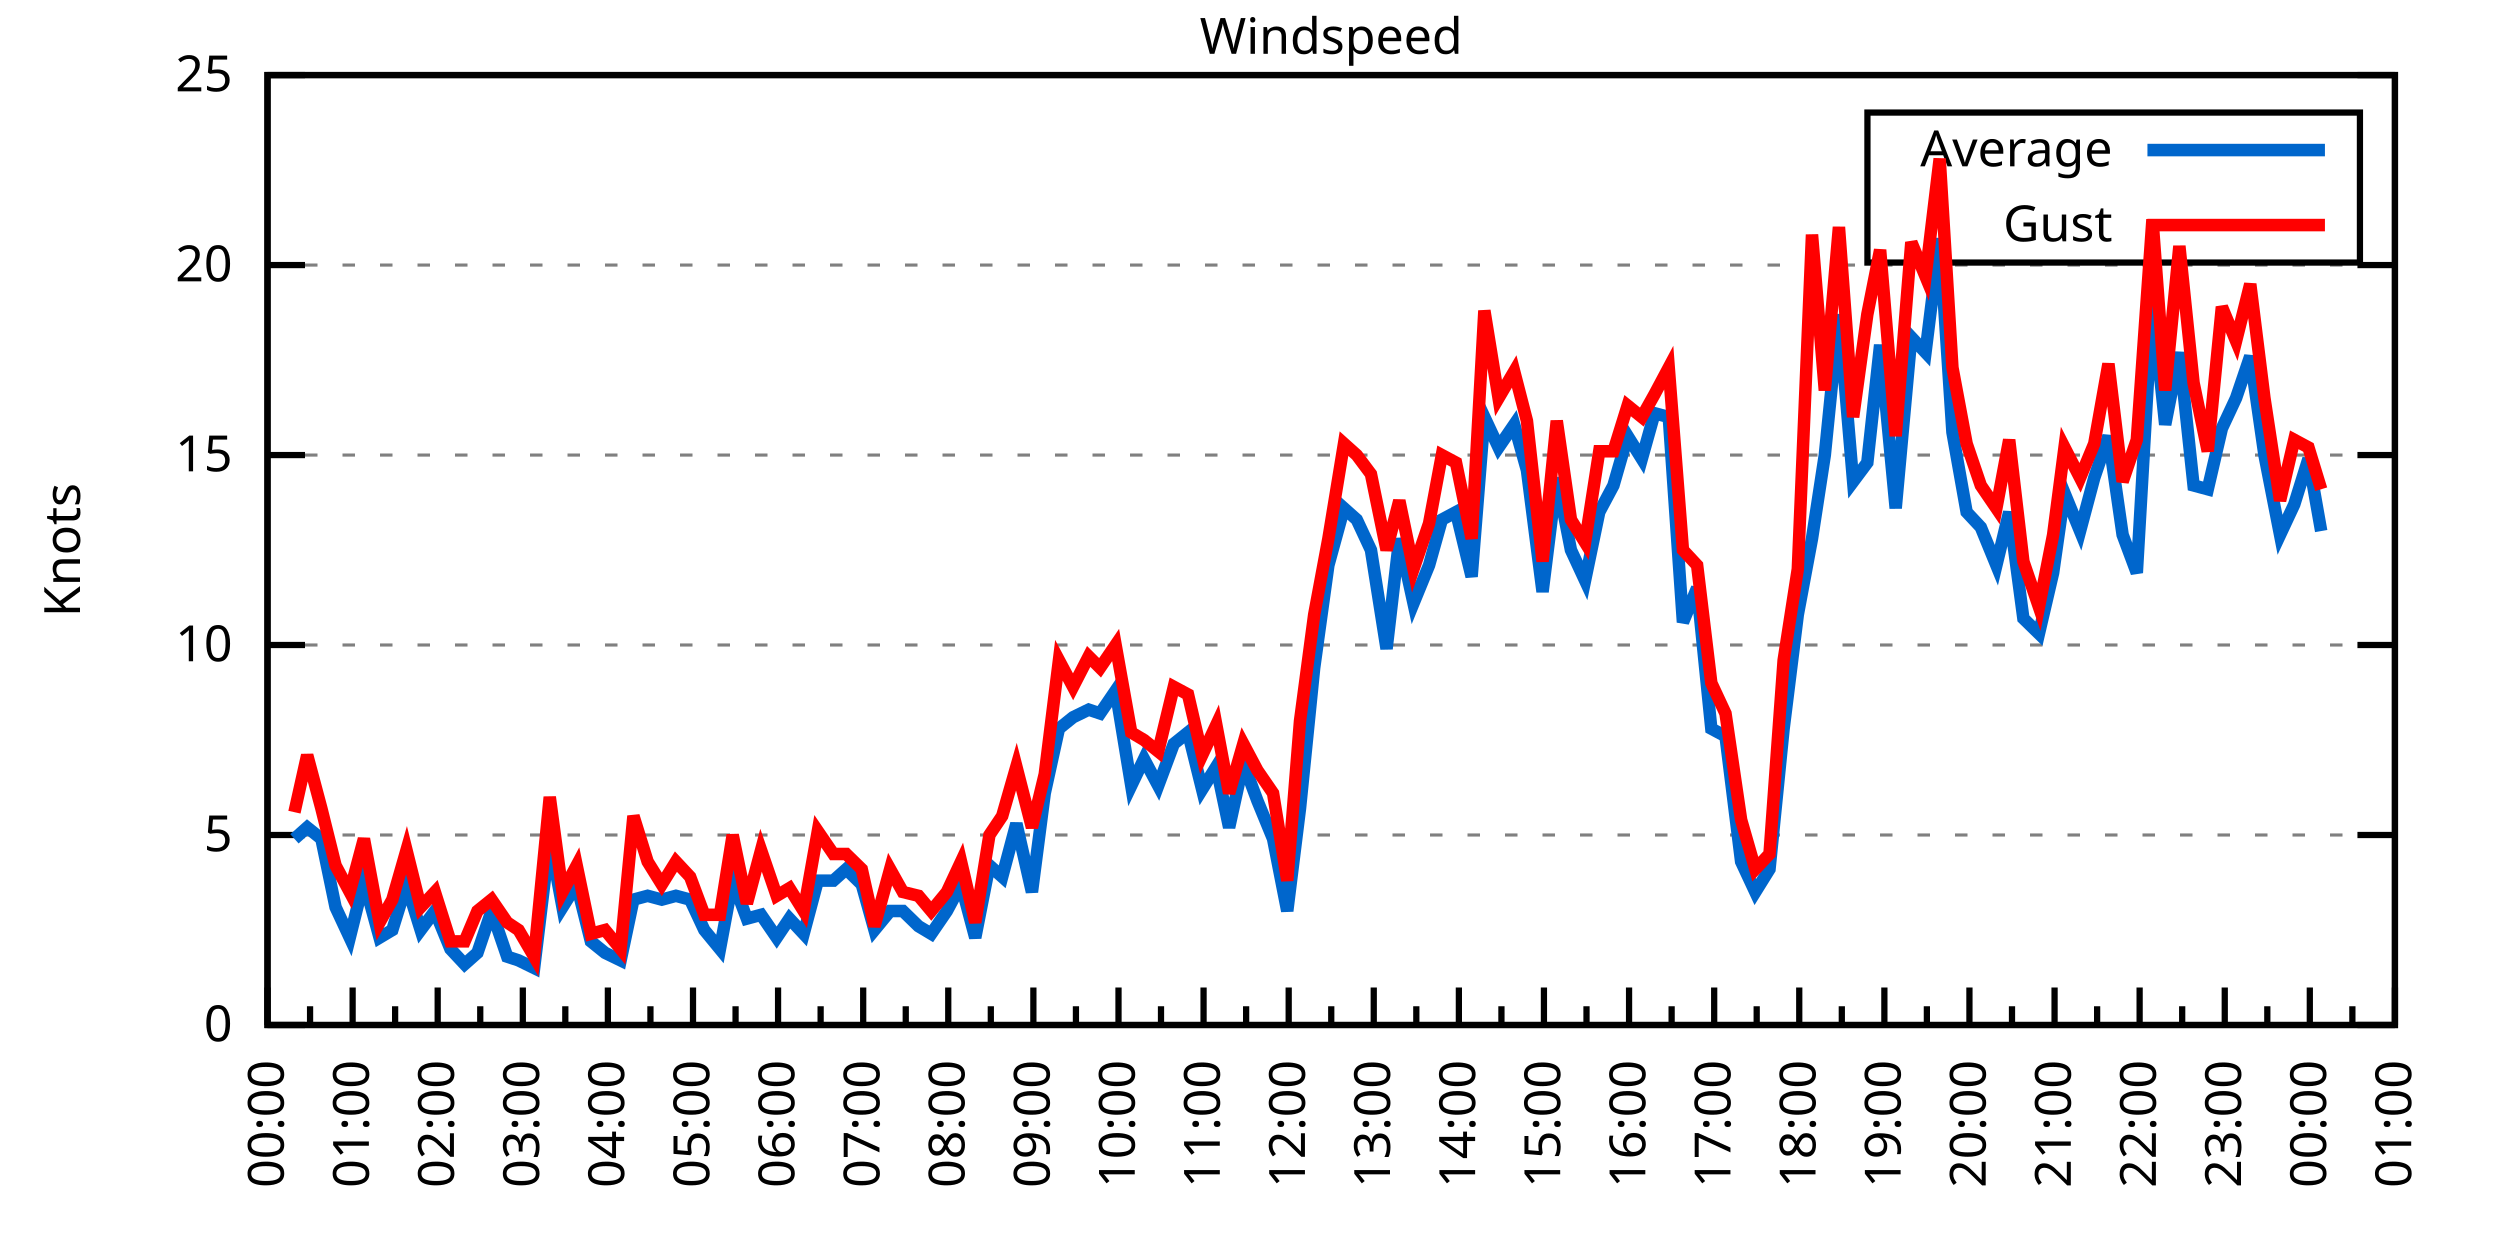
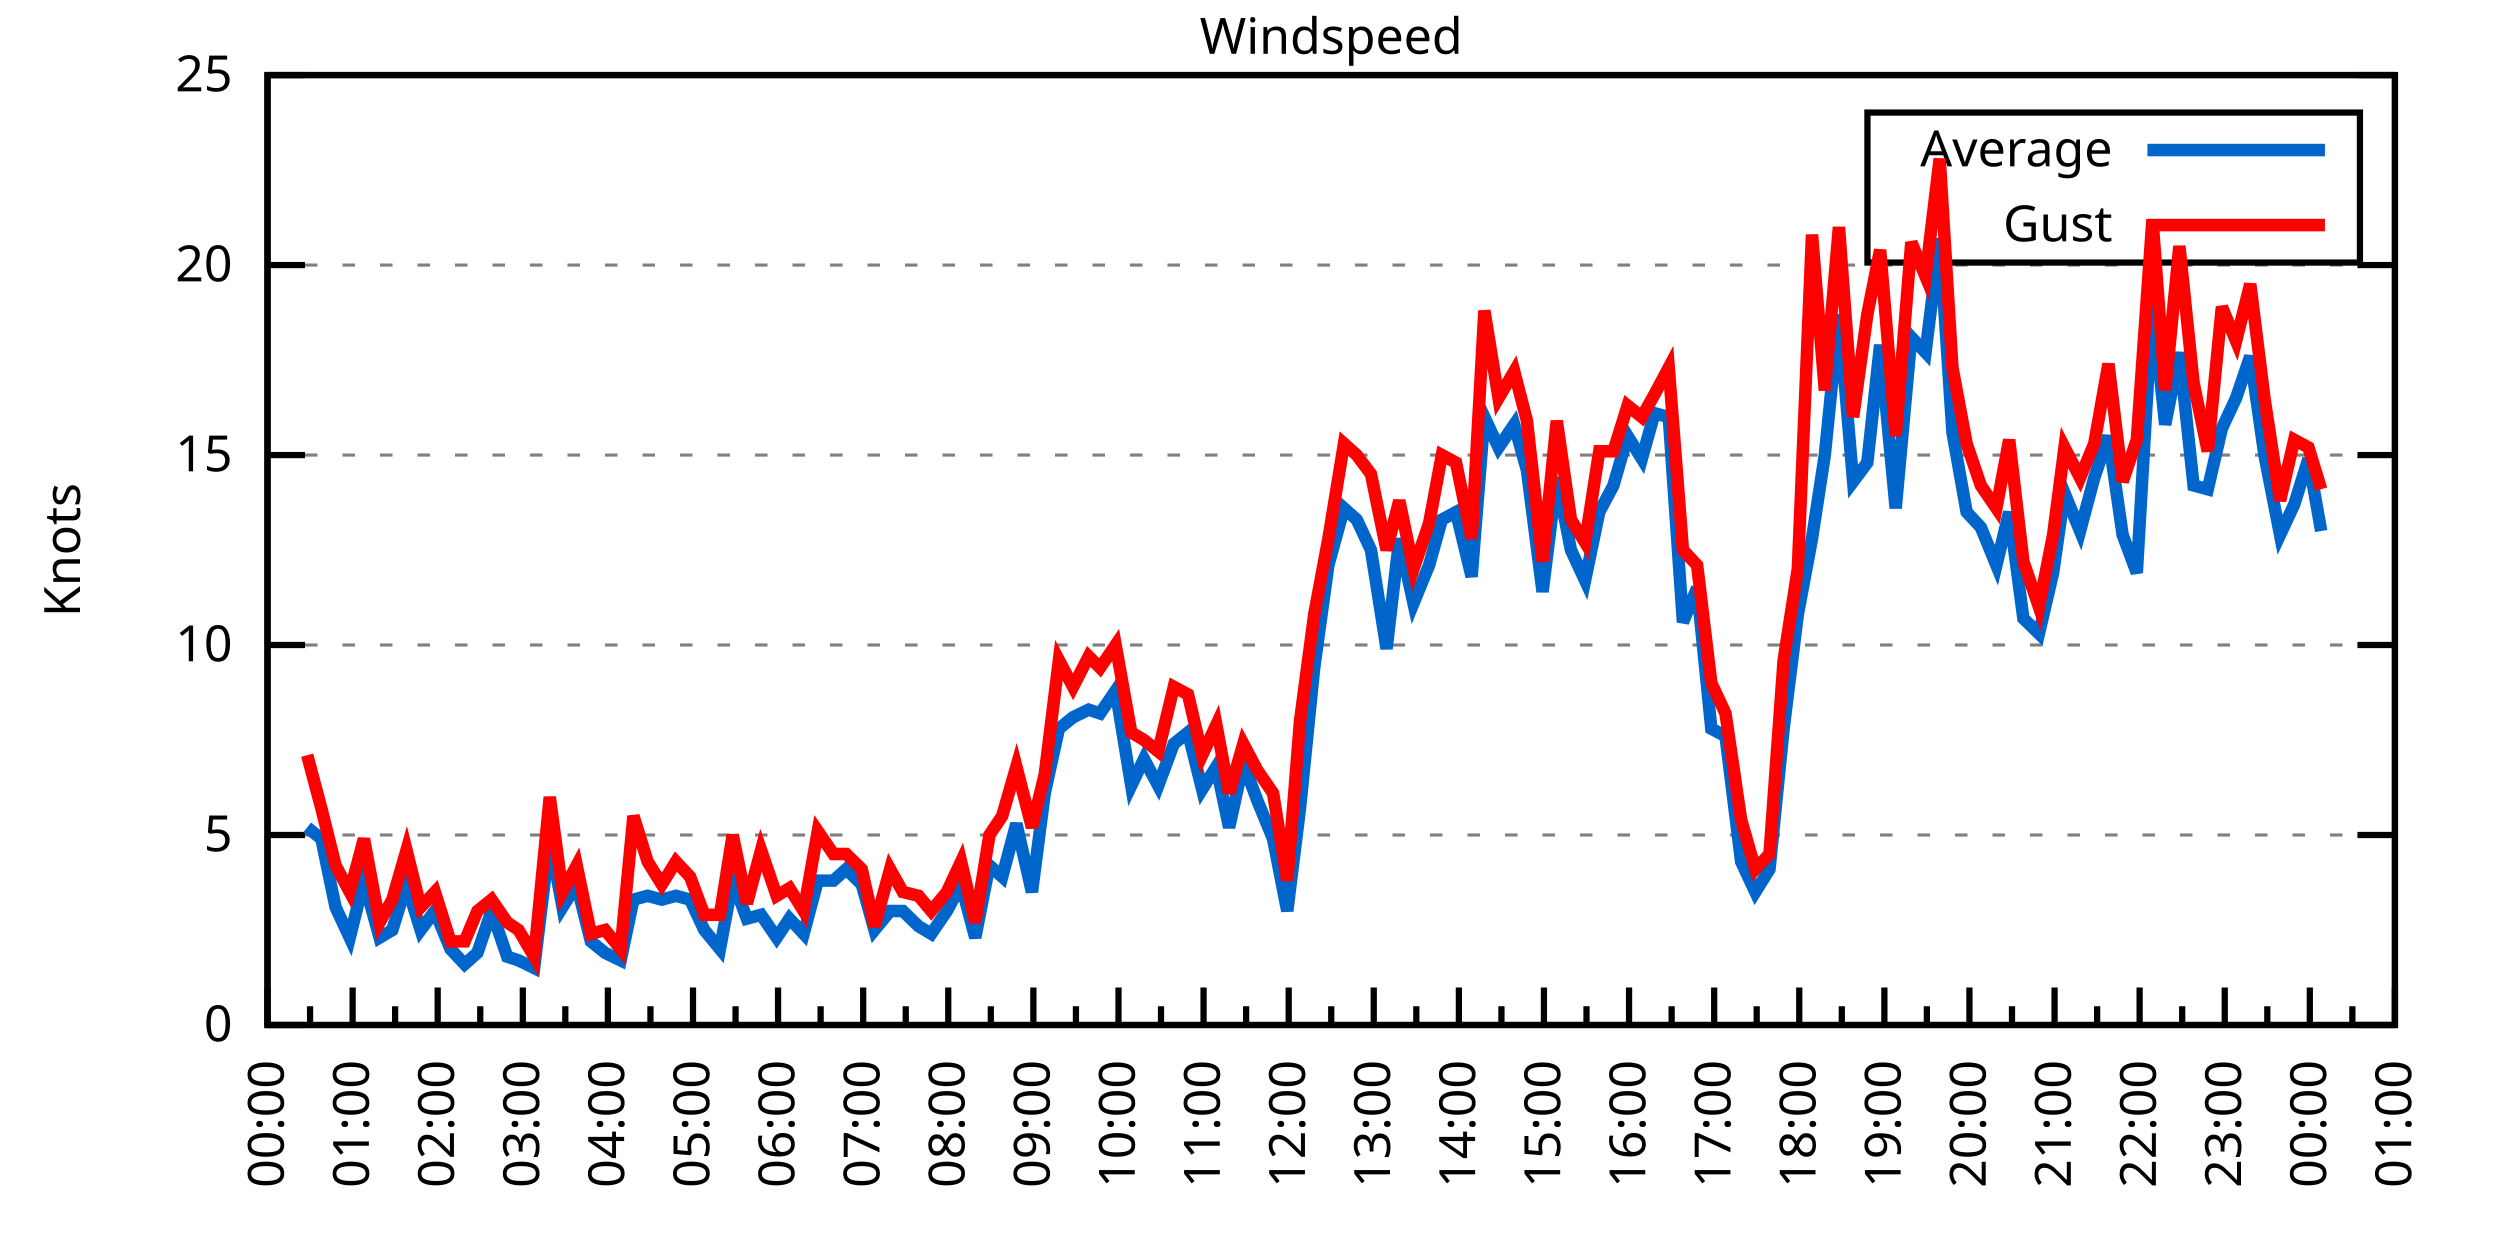
<svg xmlns="http://www.w3.org/2000/svg" xmlns:xlink="http://www.w3.org/1999/xlink" width="400" height="200" viewBox="0 0 400 200">
  <g id="gnuplot_canvas">
    <rect x="0" y="0" width="400" height="200" fill="none" />
    <defs>
      <circle id="gpDot" r="0.5" stroke-width="0.5" stroke="currentColor" />
      <path id="gpPt0" stroke-width="0.333" stroke="currentColor" d="M-1,0 h2 M0,-1 v2" />
      <path id="gpPt1" stroke-width="0.333" stroke="currentColor" d="M-1,-1 L1,1 M1,-1 L-1,1" />
      <path id="gpPt2" stroke-width="0.333" stroke="currentColor" d="M-1,0 L1,0 M0,-1 L0,1 M-1,-1 L1,1 M-1,1 L1,-1" />
      <rect id="gpPt3" stroke-width="0.333" stroke="currentColor" x="-1" y="-1" width="2" height="2" />
      <rect id="gpPt4" stroke-width="0.333" stroke="currentColor" fill="currentColor" x="-1" y="-1" width="2" height="2" />
      <circle id="gpPt5" stroke-width="0.333" stroke="currentColor" cx="0" cy="0" r="1" />
      <use xlink:href="#gpPt5" id="gpPt6" fill="currentColor" stroke="none" />
      <path id="gpPt7" stroke-width="0.333" stroke="currentColor" d="M0,-1.33 L-1.33,0.67 L1.33,0.67 z" />
      <use xlink:href="#gpPt7" id="gpPt8" fill="currentColor" stroke="none" />
      <use xlink:href="#gpPt7" id="gpPt9" stroke="currentColor" transform="rotate(180)" />
      <use xlink:href="#gpPt9" id="gpPt10" fill="currentColor" stroke="none" />
      <use xlink:href="#gpPt3" id="gpPt11" stroke="currentColor" transform="rotate(45)" />
      <use xlink:href="#gpPt11" id="gpPt12" fill="currentColor" stroke="none" />
      <path id="gpPt13" stroke-width="0.333" stroke="currentColor" d="M0,1.330 L1.265,0.411 L0.782,-1.067 L-0.782,-1.076 L-1.265,0.411 z" />
      <use xlink:href="#gpPt13" id="gpPt14" fill="currentColor" stroke="none" />
      <filter id="textbox" filterUnits="objectBoundingBox" x="0" y="0" height="1" width="1">
        <feFlood flood-color="white" flood-opacity="1" result="bgnd" />
        <feComposite in="SourceGraphic" in2="bgnd" operator="atop" />
      </filter>
      <filter id="greybox" filterUnits="objectBoundingBox" x="0" y="0" height="1" width="1">
        <feFlood flood-color="lightgrey" flood-opacity="1" result="grey" />
        <feComposite in="SourceGraphic" in2="grey" operator="atop" />
      </filter>
    </defs>
    <g fill="none" color="white" stroke="currentColor" stroke-width="1.00" stroke-linecap="butt" stroke-linejoin="miter">
</g>
    <g fill="none" color="black" stroke="currentColor" stroke-width="1.00" stroke-linecap="butt" stroke-linejoin="miter">
      <g stroke="none" shape-rendering="crispEdges">
        <polygon fill="rgb(255, 255, 255)" points="42.80,164.00 383.18,164.00 383.18,12.02 42.80,12.02 " />
      </g>
    </g>
    <g fill="none" color="black" stroke="currentColor" stroke-width="1.00" stroke-linecap="butt" stroke-linejoin="miter">
</g>
    <g fill="none" color="black" stroke="black" stroke-width="0.50" stroke-linecap="butt" stroke-linejoin="miter">
</g>
    <g fill="none" color="gray" stroke="currentColor" stroke-width="0.50" stroke-linecap="butt" stroke-linejoin="miter">
      <path stroke="gray" stroke-dasharray="2,4" class="gridline" d="M42.80,164.00 L383.19,164.00  " />
    </g>
    <g fill="none" color="gray" stroke="gray" stroke-width="1.00" stroke-linecap="butt" stroke-linejoin="miter">
</g>
    <g fill="none" color="black" stroke="currentColor" stroke-width="1.00" stroke-linecap="butt" stroke-linejoin="miter">
      <path stroke="black" d="M42.80,164.00 L48.80,164.00 M383.19,164.00 L377.19,164.00  " />
      <g transform="translate(37.20,166.60)" stroke="none" fill="black" font-family="Sans" font-size="8.00" text-anchor="end">
        <text>
          <tspan font-family="Sans"> 0</tspan>
        </text>
      </g>
    </g>
    <g fill="none" color="black" stroke="currentColor" stroke-width="1.00" stroke-linecap="butt" stroke-linejoin="miter">
</g>
    <g fill="none" color="black" stroke="black" stroke-width="0.50" stroke-linecap="butt" stroke-linejoin="miter">
</g>
    <g fill="none" color="gray" stroke="currentColor" stroke-width="0.50" stroke-linecap="butt" stroke-linejoin="miter">
      <path stroke="gray" stroke-dasharray="2,4" class="gridline" d="M42.80,133.60 L383.19,133.60  " />
    </g>
    <g fill="none" color="gray" stroke="gray" stroke-width="1.00" stroke-linecap="butt" stroke-linejoin="miter">
</g>
    <g fill="none" color="black" stroke="currentColor" stroke-width="1.00" stroke-linecap="butt" stroke-linejoin="miter">
      <path stroke="black" d="M42.80,133.60 L48.80,133.60 M383.19,133.60 L377.19,133.60  " />
      <g transform="translate(37.20,136.20)" stroke="none" fill="black" font-family="Sans" font-size="8.00" text-anchor="end">
        <text>
          <tspan font-family="Sans"> 5</tspan>
        </text>
      </g>
    </g>
    <g fill="none" color="black" stroke="currentColor" stroke-width="1.00" stroke-linecap="butt" stroke-linejoin="miter">
</g>
    <g fill="none" color="black" stroke="black" stroke-width="0.50" stroke-linecap="butt" stroke-linejoin="miter">
</g>
    <g fill="none" color="gray" stroke="currentColor" stroke-width="0.50" stroke-linecap="butt" stroke-linejoin="miter">
      <path stroke="gray" stroke-dasharray="2,4" class="gridline" d="M42.80,103.20 L383.19,103.20  " />
    </g>
    <g fill="none" color="gray" stroke="gray" stroke-width="1.00" stroke-linecap="butt" stroke-linejoin="miter">
</g>
    <g fill="none" color="black" stroke="currentColor" stroke-width="1.00" stroke-linecap="butt" stroke-linejoin="miter">
      <path stroke="black" d="M42.80,103.20 L48.80,103.20 M383.19,103.20 L377.19,103.20  " />
      <g transform="translate(37.20,105.80)" stroke="none" fill="black" font-family="Sans" font-size="8.00" text-anchor="end">
        <text>
          <tspan font-family="Sans"> 10</tspan>
        </text>
      </g>
    </g>
    <g fill="none" color="black" stroke="currentColor" stroke-width="1.00" stroke-linecap="butt" stroke-linejoin="miter">
</g>
    <g fill="none" color="black" stroke="black" stroke-width="0.50" stroke-linecap="butt" stroke-linejoin="miter">
</g>
    <g fill="none" color="gray" stroke="currentColor" stroke-width="0.50" stroke-linecap="butt" stroke-linejoin="miter">
      <path stroke="gray" stroke-dasharray="2,4" class="gridline" d="M42.80,72.81 L383.19,72.81  " />
    </g>
    <g fill="none" color="gray" stroke="gray" stroke-width="1.00" stroke-linecap="butt" stroke-linejoin="miter">
</g>
    <g fill="none" color="black" stroke="currentColor" stroke-width="1.00" stroke-linecap="butt" stroke-linejoin="miter">
      <path stroke="black" d="M42.80,72.81 L48.80,72.81 M383.19,72.81 L377.19,72.81  " />
      <g transform="translate(37.20,75.41)" stroke="none" fill="black" font-family="Sans" font-size="8.00" text-anchor="end">
        <text>
          <tspan font-family="Sans"> 15</tspan>
        </text>
      </g>
    </g>
    <g fill="none" color="black" stroke="currentColor" stroke-width="1.00" stroke-linecap="butt" stroke-linejoin="miter">
</g>
    <g fill="none" color="black" stroke="black" stroke-width="0.50" stroke-linecap="butt" stroke-linejoin="miter">
</g>
    <g fill="none" color="gray" stroke="currentColor" stroke-width="0.50" stroke-linecap="butt" stroke-linejoin="miter">
      <path stroke="gray" stroke-dasharray="2,4" class="gridline" d="M42.80,42.41 L383.19,42.41  " />
    </g>
    <g fill="none" color="gray" stroke="gray" stroke-width="1.00" stroke-linecap="butt" stroke-linejoin="miter">
</g>
    <g fill="none" color="black" stroke="currentColor" stroke-width="1.00" stroke-linecap="butt" stroke-linejoin="miter">
      <path stroke="black" d="M42.80,42.41 L48.80,42.41 M383.19,42.41 L377.19,42.41  " />
      <g transform="translate(37.20,45.01)" stroke="none" fill="black" font-family="Sans" font-size="8.00" text-anchor="end">
        <text>
          <tspan font-family="Sans"> 20</tspan>
        </text>
      </g>
    </g>
    <g fill="none" color="black" stroke="currentColor" stroke-width="1.00" stroke-linecap="butt" stroke-linejoin="miter">
</g>
    <g fill="none" color="black" stroke="black" stroke-width="0.50" stroke-linecap="butt" stroke-linejoin="miter">
</g>
    <g fill="none" color="gray" stroke="currentColor" stroke-width="0.50" stroke-linecap="butt" stroke-linejoin="miter">
      <path stroke="gray" stroke-dasharray="2,4" class="gridline" d="M42.80,12.01 L383.19,12.01  " />
    </g>
    <g fill="none" color="gray" stroke="gray" stroke-width="1.00" stroke-linecap="butt" stroke-linejoin="miter">
</g>
    <g fill="none" color="black" stroke="currentColor" stroke-width="1.00" stroke-linecap="butt" stroke-linejoin="miter">
      <path stroke="black" d="M42.80,12.01 L48.80,12.01 M383.19,12.01 L377.19,12.01  " />
      <g transform="translate(37.20,14.61)" stroke="none" fill="black" font-family="Sans" font-size="8.00" text-anchor="end">
        <text>
          <tspan font-family="Sans"> 25</tspan>
        </text>
      </g>
    </g>
    <g fill="none" color="black" stroke="currentColor" stroke-width="1.00" stroke-linecap="butt" stroke-linejoin="miter">
      <path stroke="black" d="M42.80,164.00 L42.80,158.00  " />
      <g transform="translate(45.40,169.60) rotate(270)" stroke="none" fill="black" font-family="Sans" font-size="8.00" text-anchor="end">
        <text>
          <tspan font-family="Sans">00:00</tspan>
        </text>
      </g>
    </g>
    <g fill="none" color="black" stroke="currentColor" stroke-width="1.00" stroke-linecap="butt" stroke-linejoin="miter">
      <path stroke="black" d="M49.61,164.00 L49.61,161.00 M56.42,164.00 L56.42,158.00  " />
      <g transform="translate(59.02,169.60) rotate(270)" stroke="none" fill="black" font-family="Sans" font-size="8.00" text-anchor="end">
        <text>
          <tspan font-family="Sans">01:00</tspan>
        </text>
      </g>
    </g>
    <g fill="none" color="black" stroke="currentColor" stroke-width="1.00" stroke-linecap="butt" stroke-linejoin="miter">
      <path stroke="black" d="M63.22,164.00 L63.22,161.00 M70.03,164.00 L70.03,158.00  " />
      <g transform="translate(72.63,169.60) rotate(270)" stroke="none" fill="black" font-family="Sans" font-size="8.00" text-anchor="end">
        <text>
          <tspan font-family="Sans">02:00</tspan>
        </text>
      </g>
    </g>
    <g fill="none" color="black" stroke="currentColor" stroke-width="1.00" stroke-linecap="butt" stroke-linejoin="miter">
      <path stroke="black" d="M76.84,164.00 L76.84,161.00 M83.65,164.00 L83.65,158.00  " />
      <g transform="translate(86.25,169.60) rotate(270)" stroke="none" fill="black" font-family="Sans" font-size="8.00" text-anchor="end">
        <text>
          <tspan font-family="Sans">03:00</tspan>
        </text>
      </g>
    </g>
    <g fill="none" color="black" stroke="currentColor" stroke-width="1.00" stroke-linecap="butt" stroke-linejoin="miter">
      <path stroke="black" d="M90.45,164.00 L90.45,161.00 M97.26,164.00 L97.26,158.00  " />
      <g transform="translate(99.86,169.60) rotate(270)" stroke="none" fill="black" font-family="Sans" font-size="8.00" text-anchor="end">
        <text>
          <tspan font-family="Sans">04:00</tspan>
        </text>
      </g>
    </g>
    <g fill="none" color="black" stroke="currentColor" stroke-width="1.00" stroke-linecap="butt" stroke-linejoin="miter">
      <path stroke="black" d="M104.07,164.00 L104.07,161.00 M110.88,164.00 L110.88,158.00  " />
      <g transform="translate(113.48,169.60) rotate(270)" stroke="none" fill="black" font-family="Sans" font-size="8.00" text-anchor="end">
        <text>
          <tspan font-family="Sans">05:00</tspan>
        </text>
      </g>
    </g>
    <g fill="none" color="black" stroke="currentColor" stroke-width="1.00" stroke-linecap="butt" stroke-linejoin="miter">
      <path stroke="black" d="M117.69,164.00 L117.69,161.00 M124.49,164.00 L124.49,158.00  " />
      <g transform="translate(127.09,169.60) rotate(270)" stroke="none" fill="black" font-family="Sans" font-size="8.00" text-anchor="end">
        <text>
          <tspan font-family="Sans">06:00</tspan>
        </text>
      </g>
    </g>
    <g fill="none" color="black" stroke="currentColor" stroke-width="1.00" stroke-linecap="butt" stroke-linejoin="miter">
      <path stroke="black" d="M131.30,164.00 L131.30,161.00 M138.11,164.00 L138.11,158.00  " />
      <g transform="translate(140.71,169.60) rotate(270)" stroke="none" fill="black" font-family="Sans" font-size="8.00" text-anchor="end">
        <text>
          <tspan font-family="Sans">07:00</tspan>
        </text>
      </g>
    </g>
    <g fill="none" color="black" stroke="currentColor" stroke-width="1.00" stroke-linecap="butt" stroke-linejoin="miter">
      <path stroke="black" d="M144.92,164.00 L144.92,161.00 M151.72,164.00 L151.72,158.00  " />
      <g transform="translate(154.32,169.60) rotate(270)" stroke="none" fill="black" font-family="Sans" font-size="8.00" text-anchor="end">
        <text>
          <tspan font-family="Sans">08:00</tspan>
        </text>
      </g>
    </g>
    <g fill="none" color="black" stroke="currentColor" stroke-width="1.00" stroke-linecap="butt" stroke-linejoin="miter">
      <path stroke="black" d="M158.53,164.00 L158.53,161.00 M165.34,164.00 L165.34,158.00  " />
      <g transform="translate(167.94,169.60) rotate(270)" stroke="none" fill="black" font-family="Sans" font-size="8.00" text-anchor="end">
        <text>
          <tspan font-family="Sans">09:00</tspan>
        </text>
      </g>
    </g>
    <g fill="none" color="black" stroke="currentColor" stroke-width="1.00" stroke-linecap="butt" stroke-linejoin="miter">
      <path stroke="black" d="M172.15,164.00 L172.15,161.00 M178.96,164.00 L178.96,158.00  " />
      <g transform="translate(181.56,169.60) rotate(270)" stroke="none" fill="black" font-family="Sans" font-size="8.00" text-anchor="end">
        <text>
          <tspan font-family="Sans">10:00</tspan>
        </text>
      </g>
    </g>
    <g fill="none" color="black" stroke="currentColor" stroke-width="1.00" stroke-linecap="butt" stroke-linejoin="miter">
      <path stroke="black" d="M185.76,164.00 L185.76,161.00 M192.57,164.00 L192.57,158.00  " />
      <g transform="translate(195.17,169.60) rotate(270)" stroke="none" fill="black" font-family="Sans" font-size="8.00" text-anchor="end">
        <text>
          <tspan font-family="Sans">11:00</tspan>
        </text>
      </g>
    </g>
    <g fill="none" color="black" stroke="currentColor" stroke-width="1.00" stroke-linecap="butt" stroke-linejoin="miter">
      <path stroke="black" d="M199.38,164.00 L199.38,161.00 M206.19,164.00 L206.19,158.00  " />
      <g transform="translate(208.79,169.60) rotate(270)" stroke="none" fill="black" font-family="Sans" font-size="8.00" text-anchor="end">
        <text>
          <tspan font-family="Sans">12:00</tspan>
        </text>
      </g>
    </g>
    <g fill="none" color="black" stroke="currentColor" stroke-width="1.00" stroke-linecap="butt" stroke-linejoin="miter">
      <path stroke="black" d="M213.00,164.00 L213.00,161.00 M219.80,164.00 L219.80,158.00  " />
      <g transform="translate(222.40,169.60) rotate(270)" stroke="none" fill="black" font-family="Sans" font-size="8.00" text-anchor="end">
        <text>
          <tspan font-family="Sans">13:00</tspan>
        </text>
      </g>
    </g>
    <g fill="none" color="black" stroke="currentColor" stroke-width="1.00" stroke-linecap="butt" stroke-linejoin="miter">
      <path stroke="black" d="M226.61,164.00 L226.61,161.00 M233.42,164.00 L233.42,158.00  " />
      <g transform="translate(236.02,169.60) rotate(270)" stroke="none" fill="black" font-family="Sans" font-size="8.00" text-anchor="end">
        <text>
          <tspan font-family="Sans">14:00</tspan>
        </text>
      </g>
    </g>
    <g fill="none" color="black" stroke="currentColor" stroke-width="1.00" stroke-linecap="butt" stroke-linejoin="miter">
      <path stroke="black" d="M240.23,164.00 L240.23,161.00 M247.03,164.00 L247.03,158.00  " />
      <g transform="translate(249.63,169.60) rotate(270)" stroke="none" fill="black" font-family="Sans" font-size="8.00" text-anchor="end">
        <text>
          <tspan font-family="Sans">15:00</tspan>
        </text>
      </g>
    </g>
    <g fill="none" color="black" stroke="currentColor" stroke-width="1.00" stroke-linecap="butt" stroke-linejoin="miter">
      <path stroke="black" d="M253.84,164.00 L253.84,161.00 M260.65,164.00 L260.65,158.00  " />
      <g transform="translate(263.25,169.60) rotate(270)" stroke="none" fill="black" font-family="Sans" font-size="8.00" text-anchor="end">
        <text>
          <tspan font-family="Sans">16:00</tspan>
        </text>
      </g>
    </g>
    <g fill="none" color="black" stroke="currentColor" stroke-width="1.00" stroke-linecap="butt" stroke-linejoin="miter">
      <path stroke="black" d="M267.46,164.00 L267.46,161.00 M274.27,164.00 L274.27,158.00  " />
      <g transform="translate(276.87,169.60) rotate(270)" stroke="none" fill="black" font-family="Sans" font-size="8.00" text-anchor="end">
        <text>
          <tspan font-family="Sans">17:00</tspan>
        </text>
      </g>
    </g>
    <g fill="none" color="black" stroke="currentColor" stroke-width="1.00" stroke-linecap="butt" stroke-linejoin="miter">
      <path stroke="black" d="M281.07,164.00 L281.07,161.00 M287.88,164.00 L287.88,158.00  " />
      <g transform="translate(290.48,169.60) rotate(270)" stroke="none" fill="black" font-family="Sans" font-size="8.00" text-anchor="end">
        <text>
          <tspan font-family="Sans">18:00</tspan>
        </text>
      </g>
    </g>
    <g fill="none" color="black" stroke="currentColor" stroke-width="1.00" stroke-linecap="butt" stroke-linejoin="miter">
      <path stroke="black" d="M294.69,164.00 L294.69,161.00 M301.50,164.00 L301.50,158.00  " />
      <g transform="translate(304.10,169.60) rotate(270)" stroke="none" fill="black" font-family="Sans" font-size="8.00" text-anchor="end">
        <text>
          <tspan font-family="Sans">19:00</tspan>
        </text>
      </g>
    </g>
    <g fill="none" color="black" stroke="currentColor" stroke-width="1.00" stroke-linecap="butt" stroke-linejoin="miter">
      <path stroke="black" d="M308.30,164.00 L308.30,161.00 M315.11,164.00 L315.11,158.00  " />
      <g transform="translate(317.71,169.60) rotate(270)" stroke="none" fill="black" font-family="Sans" font-size="8.00" text-anchor="end">
        <text>
          <tspan font-family="Sans">20:00</tspan>
        </text>
      </g>
    </g>
    <g fill="none" color="black" stroke="currentColor" stroke-width="1.00" stroke-linecap="butt" stroke-linejoin="miter">
      <path stroke="black" d="M321.92,164.00 L321.92,161.00 M328.73,164.00 L328.73,158.00  " />
      <g transform="translate(331.33,169.60) rotate(270)" stroke="none" fill="black" font-family="Sans" font-size="8.00" text-anchor="end">
        <text>
          <tspan font-family="Sans">21:00</tspan>
        </text>
      </g>
    </g>
    <g fill="none" color="black" stroke="currentColor" stroke-width="1.00" stroke-linecap="butt" stroke-linejoin="miter">
      <path stroke="black" d="M335.54,164.00 L335.54,161.00 M342.34,164.00 L342.34,158.00  " />
      <g transform="translate(344.94,169.60) rotate(270)" stroke="none" fill="black" font-family="Sans" font-size="8.00" text-anchor="end">
        <text>
          <tspan font-family="Sans">22:00</tspan>
        </text>
      </g>
    </g>
    <g fill="none" color="black" stroke="currentColor" stroke-width="1.00" stroke-linecap="butt" stroke-linejoin="miter">
      <path stroke="black" d="M349.15,164.00 L349.15,161.00 M355.96,164.00 L355.96,158.00  " />
      <g transform="translate(358.56,169.60) rotate(270)" stroke="none" fill="black" font-family="Sans" font-size="8.00" text-anchor="end">
        <text>
          <tspan font-family="Sans">23:00</tspan>
        </text>
      </g>
    </g>
    <g fill="none" color="black" stroke="currentColor" stroke-width="1.00" stroke-linecap="butt" stroke-linejoin="miter">
      <path stroke="black" d="M362.77,164.00 L362.77,161.00 M369.57,164.00 L369.57,158.00  " />
      <g transform="translate(372.17,169.60) rotate(270)" stroke="none" fill="black" font-family="Sans" font-size="8.00" text-anchor="end">
        <text>
          <tspan font-family="Sans">00:00</tspan>
        </text>
      </g>
    </g>
    <g fill="none" color="black" stroke="currentColor" stroke-width="1.00" stroke-linecap="butt" stroke-linejoin="miter">
      <path stroke="black" d="M376.38,164.00 L376.38,161.00 M383.19,164.00 L383.19,158.00  " />
      <g transform="translate(385.79,169.60) rotate(270)" stroke="none" fill="black" font-family="Sans" font-size="8.00" text-anchor="end">
        <text>
          <tspan font-family="Sans">01:00</tspan>
        </text>
      </g>
    </g>
    <g fill="none" color="black" stroke="currentColor" stroke-width="1.00" stroke-linecap="butt" stroke-linejoin="miter">
</g>
    <g fill="none" color="black" stroke="currentColor" stroke-width="1.00" stroke-linecap="butt" stroke-linejoin="miter">
      <path stroke="black" d="M42.80,12.01 L42.80,164.00 L383.19,164.00 L383.19,12.01 L42.80,12.01 Z  " />
    </g>
    <g fill="none" color="black" stroke="currentColor" stroke-width="1.00" stroke-linecap="butt" stroke-linejoin="miter">
      <g transform="translate(12.80,88.01) rotate(270)" stroke="none" fill="black" font-family="Sans" font-size="8.00" text-anchor="middle">
        <text>
          <tspan font-family="Sans">Knots</tspan>
        </text>
      </g>
    </g>
    <g fill="none" color="black" stroke="currentColor" stroke-width="1.00" stroke-linecap="butt" stroke-linejoin="miter">
</g>
    <g fill="none" color="black" stroke="currentColor" stroke-width="1.00" stroke-linecap="butt" stroke-linejoin="miter">
      <path stroke="black" d="M298.79,42.01 L298.79,18.01 L377.59,18.01 L377.59,42.01 L298.79,42.01 Z  " />
    </g>
    <g id="Windspeed_plot_1">
      <g fill="none" color="white" stroke="black" stroke-width="2.00" stroke-linecap="butt" stroke-linejoin="miter">
</g>
      <g fill="none" color="black" stroke="currentColor" stroke-width="2.00" stroke-linecap="butt" stroke-linejoin="miter">
        <g transform="translate(337.99,26.61)" stroke="none" fill="black" font-family="Sans" font-size="8.00" text-anchor="end">
          <text>
            <tspan font-family="Sans">Average</tspan>
          </text>
        </g>
      </g>
      <g fill="none" color="black" stroke="currentColor" stroke-width="2.00" stroke-linecap="butt" stroke-linejoin="miter">
-         <path stroke="rgb(  0, 102, 204)" d="M343.59,24.01 L371.99,24.01 M47.11,134.21 L49.15,132.39 L51.42,134.21 L53.69,145.15 L55.96,150.02 L58.23,140.90   L60.73,150.02 L62.77,148.80 L65.04,141.51 L67.31,148.80 L69.58,145.76 L72.07,151.84 L74.34,154.27 L76.39,152.45   L78.65,145.76 L81.15,153.06 L82.97,153.66 L85.46,154.88 L87.96,134.21 L90.00,145.15 L92.27,141.51 L94.54,150.62   L96.81,152.45 L99.30,153.66 L101.35,143.94 L103.62,143.33 L105.89,143.94 L108.15,143.33 L110.42,143.94 L112.69,148.80   L115.19,151.84 L117.23,140.90 L119.50,146.98 L121.77,146.37 L124.27,150.02 L126.31,146.98 L128.58,149.41 L130.85,140.90   L133.34,140.90 L135.39,139.07 L137.88,141.51 L139.92,148.80 L142.42,145.76 L144.46,145.76 L146.96,148.19 L149.00,149.41   L151.50,145.76 L153.77,141.51 L156.04,150.02 L158.31,138.47 L160.35,140.29 L162.62,131.78 L165.11,142.72 L167.16,126.91   L169.43,116.58 L171.69,114.76 L174.19,113.54 L176.01,114.15 L178.50,110.50 L181.00,125.70 L183.04,121.44 L185.31,125.70   L187.81,119.01 L190.08,117.19 L192.34,126.31 L194.61,122.66 L196.66,132.39 L198.93,122.05 L201.19,128.13 L203.69,134.21   L205.96,145.76 L208.00,129.35 L210.27,106.85 L212.54,90.44 L215.04,81.32 L217.08,83.14 L219.35,88.00 L221.85,103.81   L223.89,86.18 L226.16,96.52 L228.65,90.44 L230.70,83.14 L232.96,81.93 L235.46,92.26 L237.50,66.73 L239.77,71.59   L242.27,67.94 L244.31,75.24 L246.81,94.69 L249.08,76.45 L251.35,88.00 L253.61,92.87 L255.88,81.93 L258.15,77.67   L260.42,69.77 L262.69,73.41 L264.73,66.12 L267.00,66.73 L269.27,99.56 L271.54,94.08 L273.81,116.58 L276.08,117.80   L278.58,137.86 L280.85,142.72 L283.12,139.07 L285.38,116.58 L287.65,98.34 L289.92,86.18 L291.97,72.81 L294.23,50.31   L296.50,77.06 L298.77,74.02 L300.82,55.18 L303.31,81.32 L305.81,53.96 L308.08,56.39 L310.35,38.15 L312.39,69.16   L314.66,81.93 L316.93,84.36 L319.42,90.44 L321.47,81.93 L323.74,98.95 L326.23,101.38 L328.50,91.65 L330.32,78.89   L332.81,84.97 L335.08,76.45 L337.35,69.77 L339.62,85.57 L341.89,91.65 L344.39,48.49 L346.43,67.94 L348.70,56.39   L350.97,77.67 L353.24,78.28 L355.50,68.55 L357.77,63.69 L360.04,57.00 L362.31,72.81 L364.81,85.57 L367.08,80.71   L369.35,73.41 L371.39,84.97  " />
+         <path stroke="rgb(  0, 102, 204)" d="M343.59,24.01 L371.99,24.01 M49.15,132.39 L51.42,134.21 L53.69,145.15 L55.96,150.02 L58.23,140.90 L60.73,150.02   L62.77,148.80 L65.04,141.51 L67.31,148.80 L69.58,145.76 L72.07,151.84 L74.34,154.27 L76.39,152.45 L78.65,145.76   L81.15,153.06 L82.97,153.66 L85.46,154.88 L87.96,134.21 L90.00,145.15 L92.27,141.51 L94.54,150.62 L96.81,152.45   L99.30,153.66 L101.35,143.94 L103.62,143.33 L105.89,143.94 L108.15,143.33 L110.42,143.94 L112.69,148.80 L115.19,151.84   L117.23,140.90 L119.50,146.98 L121.77,146.37 L124.27,150.02 L126.31,146.98 L128.58,149.41 L130.85,140.90 L133.34,140.90   L135.39,139.07 L137.88,141.51 L139.92,148.80 L142.42,145.76 L144.46,145.76 L146.96,148.19 L149.00,149.41 L151.50,145.76   L153.77,141.51 L156.04,150.02 L158.31,138.47 L160.35,140.29 L162.62,131.78 L165.11,142.72 L167.16,126.91 L169.43,116.58   L171.69,114.76 L174.19,113.54 L176.01,114.15 L178.50,110.50 L181.00,125.70 L183.04,121.44 L185.31,125.70 L187.81,119.01   L190.08,117.19 L192.34,126.31 L194.61,122.66 L196.66,132.39 L198.93,122.05 L201.19,128.13 L203.69,134.21 L205.96,145.76   L208.00,129.35 L210.27,106.85 L212.54,90.44 L215.04,81.32 L217.08,83.14 L219.35,88.00 L221.85,103.81 L223.89,86.18   L226.16,96.52 L228.65,90.44 L230.70,83.14 L232.96,81.93 L235.46,92.26 L237.50,66.73 L239.77,71.59 L242.27,67.94   L244.31,75.24 L246.81,94.69 L249.08,76.45 L251.35,88.00 L253.61,92.87 L255.88,81.93 L258.15,77.67 L260.42,69.77   L262.69,73.41 L264.73,66.12 L267.00,66.73 L269.27,99.56 L271.54,94.08 L273.81,116.58 L276.08,117.80 L278.58,137.86   L280.85,142.72 L283.12,139.07 L285.38,116.58 L287.65,98.34 L289.92,86.18 L291.97,72.81 L294.23,50.31 L296.50,77.06   L298.77,74.02 L300.82,55.18 L303.31,81.32 L305.81,53.96 L308.08,56.39 L310.35,38.15 L312.39,69.16 L314.66,81.93   L316.93,84.36 L319.42,90.44 L321.47,81.93 L323.74,98.95 L326.23,101.38 L328.50,91.65 L330.32,78.89 L332.81,84.97   L335.08,76.45 L337.35,69.77 L339.62,85.57 L341.89,91.65 L344.39,48.49 L346.43,67.94 L348.70,56.39 L350.97,77.67   L353.24,78.28 L355.50,68.55 L357.77,63.69 L360.04,57.00 L362.31,72.81 L364.81,85.57 L367.08,80.71 L369.35,73.41   L371.39,84.97  " />
      </g>
    </g>
    <g id="Windspeed_plot_2">
      <g fill="none" color="black" stroke="currentColor" stroke-width="2.00" stroke-linecap="butt" stroke-linejoin="miter">
        <g transform="translate(337.99,38.61)" stroke="none" fill="black" font-family="Sans" font-size="8.00" text-anchor="end">
          <text>
            <tspan font-family="Sans">Gust</tspan>
          </text>
        </g>
      </g>
      <g fill="none" color="black" stroke="currentColor" stroke-width="2.00" stroke-linecap="butt" stroke-linejoin="miter">
-         <path stroke="rgb(255,   0,   0)" d="M343.59,36.01 L371.99,36.01 M47.11,129.95 L49.15,120.83 L51.42,129.35 L53.69,138.47 L55.96,142.72 L58.23,134.21   L60.73,147.59 L62.77,143.94 L65.04,136.03 L67.31,145.15 L69.58,142.72 L72.07,150.62 L74.34,150.62 L76.39,145.76   L78.65,143.94 L81.15,147.59 L82.97,148.80 L85.46,153.06 L87.96,127.52 L90.00,142.72 L92.27,138.47 L94.54,149.41   L96.81,148.80 L99.30,151.84 L101.35,130.56 L103.62,137.86 L105.89,141.51 L108.15,137.86 L110.42,140.29 L112.69,146.37   L115.19,146.37 L117.23,133.60 L119.50,144.55 L121.77,136.03 L124.27,143.33 L126.31,142.11 L128.58,145.76 L130.85,132.99   L133.34,136.64 L135.39,136.64 L137.88,139.07 L139.92,148.19 L142.42,139.07 L144.46,142.72 L146.96,143.33 L149.00,145.76   L151.50,142.72 L153.77,137.86 L156.04,147.59 L158.31,133.60 L160.35,130.56 L162.62,122.66 L165.11,132.39 L167.16,123.87   L169.43,105.64 L171.69,109.89 L174.19,105.03 L176.01,106.85 L178.50,103.20 L181.00,117.19 L183.04,118.40 L185.31,120.23   L187.81,109.89 L190.08,111.11 L192.34,120.83 L194.61,115.97 L196.66,126.91 L198.93,119.01 L201.19,123.27 L203.69,126.91   L205.96,140.90 L208.00,115.36 L210.27,98.34 L212.54,86.18 L215.04,70.98 L217.08,72.81 L219.35,75.85 L221.85,88.00   L223.89,80.10 L226.16,91.04 L228.65,83.75 L230.70,72.81 L232.96,74.02 L235.46,86.18 L237.50,49.70 L239.77,63.69   L242.27,59.43 L244.31,67.33 L246.81,89.83 L249.08,67.33 L251.35,83.14 L253.61,86.79 L255.88,72.20 L258.15,72.20   L260.42,64.90 L262.69,66.73 L264.73,63.08 L267.00,58.82 L269.27,88.00 L271.54,90.44 L273.81,109.28 L276.08,114.15   L278.58,131.17 L280.85,139.07 L283.12,136.64 L285.38,105.64 L287.65,91.04 L289.92,37.54 L291.97,62.47 L294.23,36.33   L296.50,66.73 L298.77,50.31 L300.82,39.98 L303.31,69.77 L305.81,38.76 L308.08,44.23 L310.35,25.39 L312.39,58.82   L314.66,70.98 L316.93,77.67 L319.42,81.32 L321.47,70.37 L323.74,89.83 L326.23,97.12 L328.50,85.57 L330.32,71.59   L332.81,76.45 L335.08,70.98 L337.35,58.21 L339.62,77.06 L341.89,70.37 L344.39,35.11 L346.43,62.47 L348.70,39.37   L350.97,61.25 L353.24,72.20 L355.50,49.10 L357.77,54.57 L360.04,45.45 L362.31,63.69 L364.81,80.10 L367.08,70.37   L369.35,71.59 L371.39,78.28  " />
+         <path stroke="rgb(255,   0,   0)" d="M343.59,36.01 L371.99,36.01 M49.15,120.83 L51.42,129.35 L53.69,138.47 L55.96,142.72 L58.23,134.21 L60.73,147.59   L62.77,143.94 L65.04,136.03 L67.31,145.15 L69.58,142.72 L72.07,150.62 L74.34,150.62 L76.39,145.76 L78.65,143.94   L81.15,147.59 L82.97,148.80 L85.46,153.06 L87.96,127.52 L90.00,142.72 L92.27,138.47 L94.54,149.41 L96.81,148.80   L99.30,151.84 L101.35,130.56 L103.62,137.86 L105.89,141.51 L108.15,137.86 L110.42,140.29 L112.69,146.37 L115.19,146.37   L117.23,133.60 L119.50,144.55 L121.77,136.03 L124.27,143.33 L126.31,142.11 L128.58,145.76 L130.85,132.99 L133.34,136.64   L135.39,136.64 L137.88,139.07 L139.92,148.19 L142.42,139.07 L144.46,142.72 L146.96,143.33 L149.00,145.76 L151.50,142.72   L153.77,137.86 L156.04,147.59 L158.31,133.60 L160.35,130.56 L162.62,122.66 L165.11,132.39 L167.16,123.87 L169.43,105.64   L171.69,109.89 L174.19,105.03 L176.01,106.85 L178.50,103.20 L181.00,117.19 L183.04,118.40 L185.31,120.23 L187.81,109.89   L190.08,111.11 L192.34,120.83 L194.61,115.97 L196.66,126.91 L198.93,119.01 L201.19,123.27 L203.69,126.91 L205.96,140.90   L208.00,115.36 L210.27,98.34 L212.54,86.18 L215.04,70.98 L217.08,72.81 L219.35,75.85 L221.85,88.00 L223.89,80.10   L226.16,91.04 L228.65,83.75 L230.70,72.81 L232.96,74.02 L235.46,86.18 L237.50,49.70 L239.77,63.69 L242.27,59.43   L244.31,67.33 L246.81,89.83 L249.08,67.33 L251.35,83.14 L253.61,86.79 L255.88,72.20 L258.15,72.20 L260.42,64.90   L262.69,66.73 L264.73,63.08 L267.00,58.82 L269.27,88.00 L271.54,90.44 L273.81,109.28 L276.08,114.15 L278.58,131.17   L280.85,139.07 L283.12,136.64 L285.38,105.64 L287.65,91.04 L289.92,37.54 L291.97,62.47 L294.23,36.33 L296.50,66.73   L298.77,50.31 L300.82,39.98 L303.31,69.77 L305.81,38.76 L308.08,44.23 L310.35,25.39 L312.39,58.82 L314.66,70.98   L316.93,77.67 L319.42,81.32 L321.47,70.37 L323.74,89.83 L326.23,97.12 L328.50,85.57 L330.32,71.59 L332.81,76.45   L335.08,70.98 L337.35,58.21 L339.62,77.06 L341.89,70.37 L344.39,35.11 L346.43,62.47 L348.70,39.37 L350.97,61.25   L353.24,72.20 L355.50,49.10 L357.77,54.57 L360.04,45.45 L362.31,63.69 L364.81,80.10 L367.08,70.37 L369.35,71.59   L371.39,78.28  " />
      </g>
    </g>
    <g fill="none" color="black" stroke="currentColor" stroke-width="2.00" stroke-linecap="butt" stroke-linejoin="miter">
</g>
    <g fill="none" color="black" stroke="black" stroke-width="1.00" stroke-linecap="butt" stroke-linejoin="miter">
</g>
    <g fill="none" color="black" stroke="currentColor" stroke-width="1.00" stroke-linecap="butt" stroke-linejoin="miter">
      <path stroke="black" d="M42.80,12.01 L42.80,164.00 L383.19,164.00 L383.19,12.01 L42.80,12.01 Z  " />
    </g>
    <g fill="none" color="black" stroke="currentColor" stroke-width="1.00" stroke-linecap="butt" stroke-linejoin="miter">
      <g transform="translate(212.99,8.61)" stroke="none" fill="black" font-family="Sans" font-size="8.00" text-anchor="middle">
        <text>
          <tspan font-family="Sans">Windspeed</tspan>
        </text>
      </g>
    </g>
    <g fill="none" color="black" stroke="currentColor" stroke-width="1.00" stroke-linecap="butt" stroke-linejoin="miter">
</g>
  </g>
</svg>
